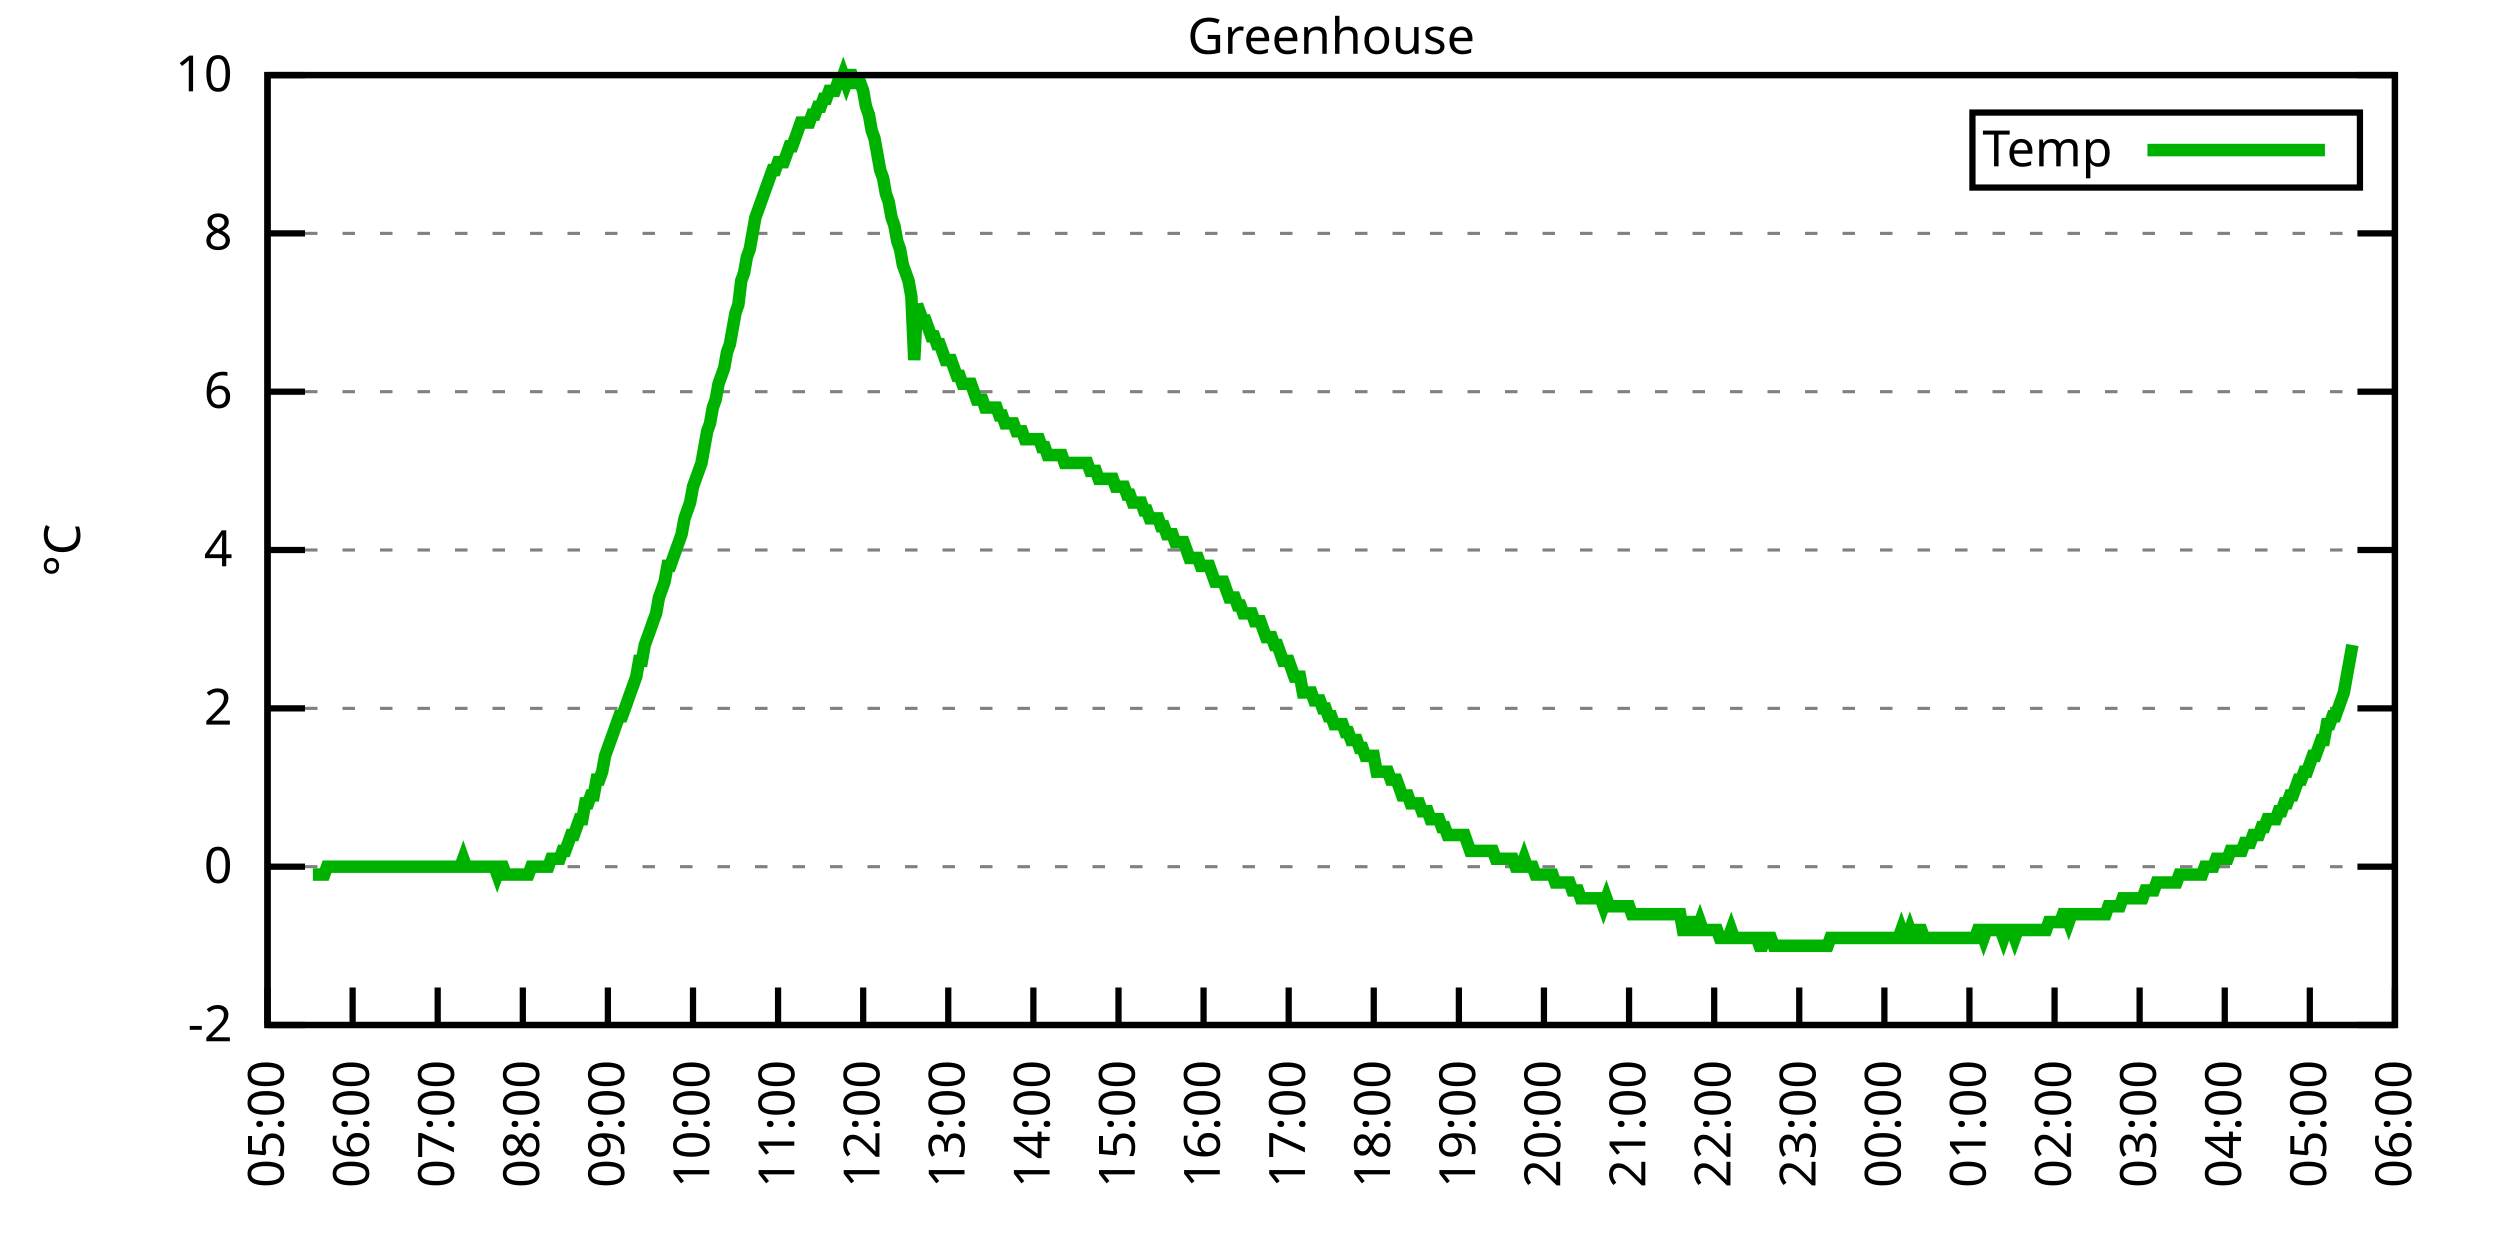
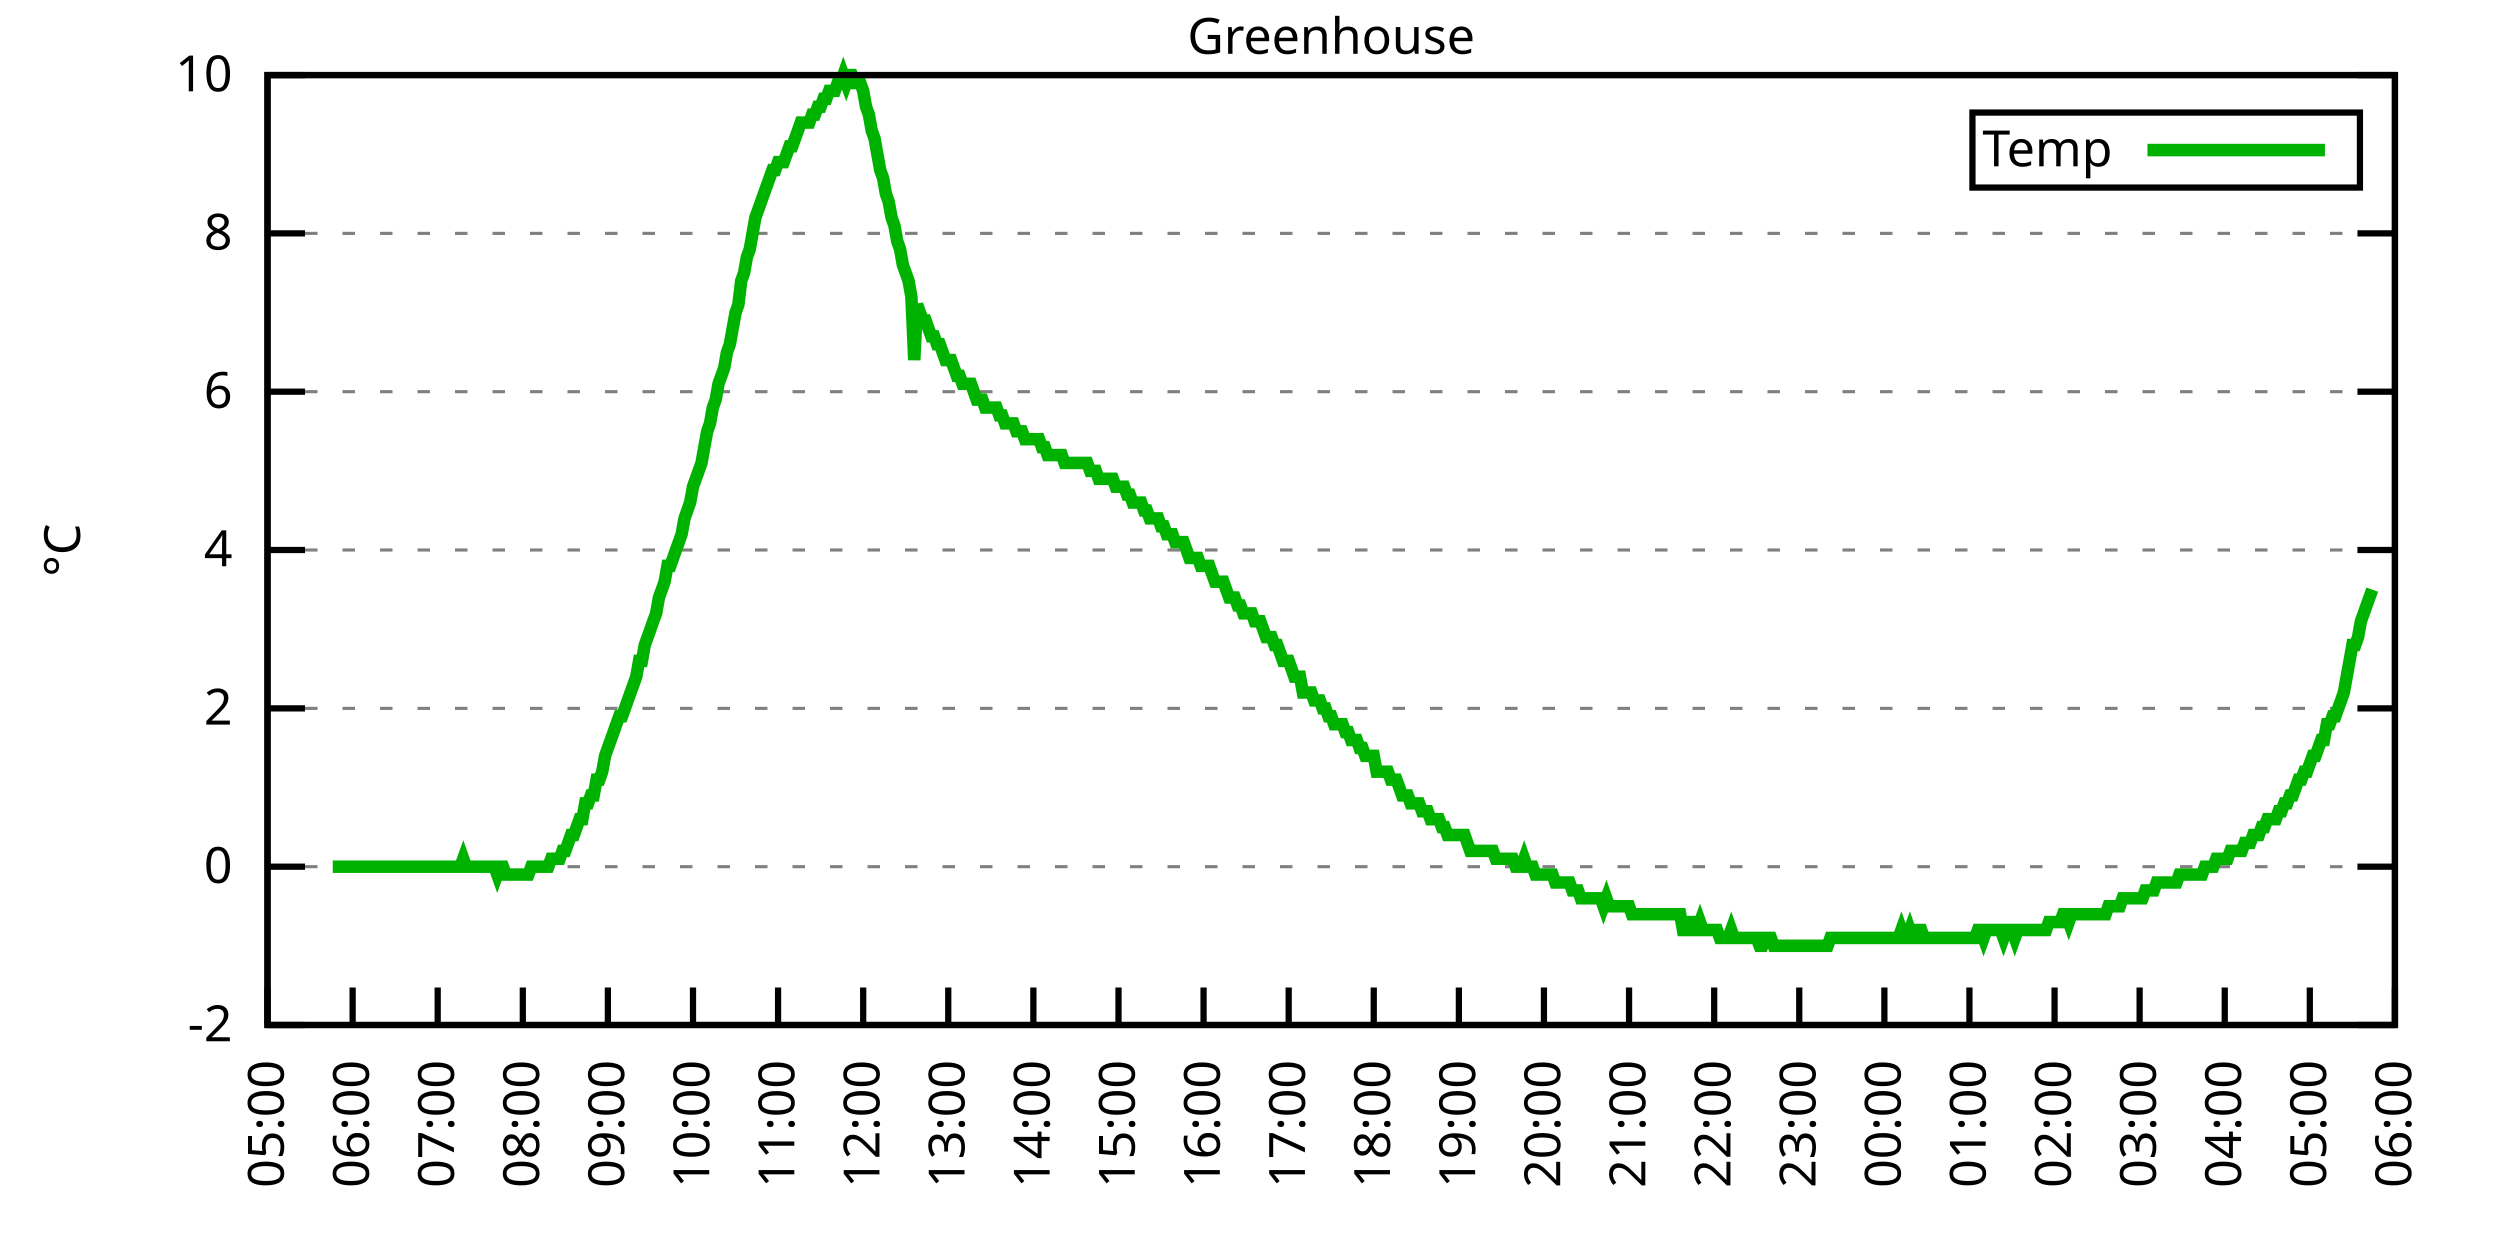
<svg xmlns="http://www.w3.org/2000/svg" xmlns:xlink="http://www.w3.org/1999/xlink" width="400" height="200" viewBox="0 0 400 200">
  <g id="gnuplot_canvas">
    <rect x="0" y="0" width="400" height="200" fill="none" />
    <defs>
      <circle id="gpDot" r="0.5" stroke-width="0.5" stroke="currentColor" />
      <path id="gpPt0" stroke-width="0.333" stroke="currentColor" d="M-1,0 h2 M0,-1 v2" />
      <path id="gpPt1" stroke-width="0.333" stroke="currentColor" d="M-1,-1 L1,1 M1,-1 L-1,1" />
      <path id="gpPt2" stroke-width="0.333" stroke="currentColor" d="M-1,0 L1,0 M0,-1 L0,1 M-1,-1 L1,1 M-1,1 L1,-1" />
      <rect id="gpPt3" stroke-width="0.333" stroke="currentColor" x="-1" y="-1" width="2" height="2" />
      <rect id="gpPt4" stroke-width="0.333" stroke="currentColor" fill="currentColor" x="-1" y="-1" width="2" height="2" />
      <circle id="gpPt5" stroke-width="0.333" stroke="currentColor" cx="0" cy="0" r="1" />
      <use xlink:href="#gpPt5" id="gpPt6" fill="currentColor" stroke="none" />
      <path id="gpPt7" stroke-width="0.333" stroke="currentColor" d="M0,-1.33 L-1.33,0.67 L1.33,0.67 z" />
      <use xlink:href="#gpPt7" id="gpPt8" fill="currentColor" stroke="none" />
      <use xlink:href="#gpPt7" id="gpPt9" stroke="currentColor" transform="rotate(180)" />
      <use xlink:href="#gpPt9" id="gpPt10" fill="currentColor" stroke="none" />
      <use xlink:href="#gpPt3" id="gpPt11" stroke="currentColor" transform="rotate(45)" />
      <use xlink:href="#gpPt11" id="gpPt12" fill="currentColor" stroke="none" />
      <path id="gpPt13" stroke-width="0.333" stroke="currentColor" d="M0,1.330 L1.265,0.411 L0.782,-1.067 L-0.782,-1.076 L-1.265,0.411 z" />
      <use xlink:href="#gpPt13" id="gpPt14" fill="currentColor" stroke="none" />
      <filter id="textbox" filterUnits="objectBoundingBox" x="0" y="0" height="1" width="1">
        <feFlood flood-color="white" flood-opacity="1" result="bgnd" />
        <feComposite in="SourceGraphic" in2="bgnd" operator="atop" />
      </filter>
      <filter id="greybox" filterUnits="objectBoundingBox" x="0" y="0" height="1" width="1">
        <feFlood flood-color="lightgrey" flood-opacity="1" result="grey" />
        <feComposite in="SourceGraphic" in2="grey" operator="atop" />
      </filter>
    </defs>
    <g fill="none" color="white" stroke="currentColor" stroke-width="1.00" stroke-linecap="butt" stroke-linejoin="miter">
</g>
    <g fill="none" color="black" stroke="currentColor" stroke-width="1.00" stroke-linecap="butt" stroke-linejoin="miter">
      <g stroke="none" shape-rendering="crispEdges">
        <polygon fill="rgb(255, 255, 255)" points="42.80,164.00 383.18,164.00 383.18,12.02 42.80,12.02 " />
      </g>
    </g>
    <g fill="none" color="black" stroke="currentColor" stroke-width="1.00" stroke-linecap="butt" stroke-linejoin="miter">
</g>
    <g fill="none" color="black" stroke="black" stroke-width="0.50" stroke-linecap="butt" stroke-linejoin="miter">
</g>
    <g fill="none" color="gray" stroke="currentColor" stroke-width="0.50" stroke-linecap="butt" stroke-linejoin="miter">
      <path stroke="gray" stroke-dasharray="2,4" class="gridline" d="M42.80,164.00 L383.19,164.00  " />
    </g>
    <g fill="none" color="gray" stroke="gray" stroke-width="1.00" stroke-linecap="butt" stroke-linejoin="miter">
</g>
    <g fill="none" color="black" stroke="currentColor" stroke-width="1.00" stroke-linecap="butt" stroke-linejoin="miter">
      <path stroke="black" d="M42.80,164.00 L48.80,164.00 M383.19,164.00 L377.19,164.00  " />
      <g transform="translate(37.20,166.60)" stroke="none" fill="black" font-family="Sans" font-size="8.00" text-anchor="end">
        <text>
          <tspan font-family="Sans">-2</tspan>
        </text>
      </g>
    </g>
    <g fill="none" color="black" stroke="currentColor" stroke-width="1.00" stroke-linecap="butt" stroke-linejoin="miter">
</g>
    <g fill="none" color="black" stroke="black" stroke-width="0.50" stroke-linecap="butt" stroke-linejoin="miter">
</g>
    <g fill="none" color="gray" stroke="currentColor" stroke-width="0.50" stroke-linecap="butt" stroke-linejoin="miter">
      <path stroke="gray" stroke-dasharray="2,4" class="gridline" d="M42.80,138.67 L383.19,138.67  " />
    </g>
    <g fill="none" color="gray" stroke="gray" stroke-width="1.00" stroke-linecap="butt" stroke-linejoin="miter">
</g>
    <g fill="none" color="black" stroke="currentColor" stroke-width="1.00" stroke-linecap="butt" stroke-linejoin="miter">
      <path stroke="black" d="M42.80,138.67 L48.80,138.67 M383.19,138.67 L377.19,138.67  " />
      <g transform="translate(37.20,141.27)" stroke="none" fill="black" font-family="Sans" font-size="8.00" text-anchor="end">
        <text>
          <tspan font-family="Sans"> 0</tspan>
        </text>
      </g>
    </g>
    <g fill="none" color="black" stroke="currentColor" stroke-width="1.00" stroke-linecap="butt" stroke-linejoin="miter">
</g>
    <g fill="none" color="black" stroke="black" stroke-width="0.50" stroke-linecap="butt" stroke-linejoin="miter">
</g>
    <g fill="none" color="gray" stroke="currentColor" stroke-width="0.50" stroke-linecap="butt" stroke-linejoin="miter">
      <path stroke="gray" stroke-dasharray="2,4" class="gridline" d="M42.80,113.34 L383.19,113.34  " />
    </g>
    <g fill="none" color="gray" stroke="gray" stroke-width="1.00" stroke-linecap="butt" stroke-linejoin="miter">
</g>
    <g fill="none" color="black" stroke="currentColor" stroke-width="1.00" stroke-linecap="butt" stroke-linejoin="miter">
      <path stroke="black" d="M42.80,113.34 L48.80,113.34 M383.19,113.34 L377.19,113.34  " />
      <g transform="translate(37.20,115.94)" stroke="none" fill="black" font-family="Sans" font-size="8.00" text-anchor="end">
        <text>
          <tspan font-family="Sans"> 2</tspan>
        </text>
      </g>
    </g>
    <g fill="none" color="black" stroke="currentColor" stroke-width="1.00" stroke-linecap="butt" stroke-linejoin="miter">
</g>
    <g fill="none" color="black" stroke="black" stroke-width="0.50" stroke-linecap="butt" stroke-linejoin="miter">
</g>
    <g fill="none" color="gray" stroke="currentColor" stroke-width="0.50" stroke-linecap="butt" stroke-linejoin="miter">
      <path stroke="gray" stroke-dasharray="2,4" class="gridline" d="M42.80,88.00 L383.19,88.00  " />
    </g>
    <g fill="none" color="gray" stroke="gray" stroke-width="1.00" stroke-linecap="butt" stroke-linejoin="miter">
</g>
    <g fill="none" color="black" stroke="currentColor" stroke-width="1.00" stroke-linecap="butt" stroke-linejoin="miter">
      <path stroke="black" d="M42.80,88.00 L48.80,88.00 M383.19,88.00 L377.19,88.00  " />
      <g transform="translate(37.20,90.60)" stroke="none" fill="black" font-family="Sans" font-size="8.00" text-anchor="end">
        <text>
          <tspan font-family="Sans"> 4</tspan>
        </text>
      </g>
    </g>
    <g fill="none" color="black" stroke="currentColor" stroke-width="1.00" stroke-linecap="butt" stroke-linejoin="miter">
</g>
    <g fill="none" color="black" stroke="black" stroke-width="0.50" stroke-linecap="butt" stroke-linejoin="miter">
</g>
    <g fill="none" color="gray" stroke="currentColor" stroke-width="0.50" stroke-linecap="butt" stroke-linejoin="miter">
      <path stroke="gray" stroke-dasharray="2,4" class="gridline" d="M42.80,62.67 L383.19,62.67  " />
    </g>
    <g fill="none" color="gray" stroke="gray" stroke-width="1.00" stroke-linecap="butt" stroke-linejoin="miter">
</g>
    <g fill="none" color="black" stroke="currentColor" stroke-width="1.00" stroke-linecap="butt" stroke-linejoin="miter">
      <path stroke="black" d="M42.80,62.67 L48.80,62.67 M383.19,62.67 L377.19,62.67  " />
      <g transform="translate(37.20,65.27)" stroke="none" fill="black" font-family="Sans" font-size="8.00" text-anchor="end">
        <text>
          <tspan font-family="Sans"> 6</tspan>
        </text>
      </g>
    </g>
    <g fill="none" color="black" stroke="currentColor" stroke-width="1.00" stroke-linecap="butt" stroke-linejoin="miter">
</g>
    <g fill="none" color="black" stroke="black" stroke-width="0.50" stroke-linecap="butt" stroke-linejoin="miter">
</g>
    <g fill="none" color="gray" stroke="currentColor" stroke-width="0.50" stroke-linecap="butt" stroke-linejoin="miter">
      <path stroke="gray" stroke-dasharray="2,4" class="gridline" d="M42.80,37.34 L383.19,37.34  " />
    </g>
    <g fill="none" color="gray" stroke="gray" stroke-width="1.00" stroke-linecap="butt" stroke-linejoin="miter">
</g>
    <g fill="none" color="black" stroke="currentColor" stroke-width="1.00" stroke-linecap="butt" stroke-linejoin="miter">
      <path stroke="black" d="M42.80,37.34 L48.80,37.34 M383.19,37.34 L377.19,37.34  " />
      <g transform="translate(37.20,39.94)" stroke="none" fill="black" font-family="Sans" font-size="8.00" text-anchor="end">
        <text>
          <tspan font-family="Sans"> 8</tspan>
        </text>
      </g>
    </g>
    <g fill="none" color="black" stroke="currentColor" stroke-width="1.00" stroke-linecap="butt" stroke-linejoin="miter">
</g>
    <g fill="none" color="black" stroke="black" stroke-width="0.50" stroke-linecap="butt" stroke-linejoin="miter">
</g>
    <g fill="none" color="gray" stroke="currentColor" stroke-width="0.50" stroke-linecap="butt" stroke-linejoin="miter">
      <path stroke="gray" stroke-dasharray="2,4" class="gridline" d="M42.80,12.01 L383.19,12.01  " />
    </g>
    <g fill="none" color="gray" stroke="gray" stroke-width="1.00" stroke-linecap="butt" stroke-linejoin="miter">
</g>
    <g fill="none" color="black" stroke="currentColor" stroke-width="1.00" stroke-linecap="butt" stroke-linejoin="miter">
      <path stroke="black" d="M42.80,12.01 L48.80,12.01 M383.19,12.01 L377.19,12.01  " />
      <g transform="translate(37.20,14.61)" stroke="none" fill="black" font-family="Sans" font-size="8.00" text-anchor="end">
        <text>
          <tspan font-family="Sans"> 10</tspan>
        </text>
      </g>
    </g>
    <g fill="none" color="black" stroke="currentColor" stroke-width="1.00" stroke-linecap="butt" stroke-linejoin="miter">
      <path stroke="black" d="M42.80,164.00 L42.80,158.00  " />
      <g transform="translate(45.40,169.60) rotate(270.00)" stroke="none" fill="black" font-family="Sans" font-size="8.00" text-anchor="end">
        <text>
          <tspan font-family="Sans">05:00</tspan>
        </text>
      </g>
    </g>
    <g fill="none" color="black" stroke="currentColor" stroke-width="1.00" stroke-linecap="butt" stroke-linejoin="miter">
      <path stroke="black" d="M56.42,164.00 L56.42,158.00  " />
      <g transform="translate(59.02,169.60) rotate(270.00)" stroke="none" fill="black" font-family="Sans" font-size="8.00" text-anchor="end">
        <text>
          <tspan font-family="Sans">06:00</tspan>
        </text>
      </g>
    </g>
    <g fill="none" color="black" stroke="currentColor" stroke-width="1.00" stroke-linecap="butt" stroke-linejoin="miter">
      <path stroke="black" d="M70.03,164.00 L70.03,158.00  " />
      <g transform="translate(72.63,169.60) rotate(270.00)" stroke="none" fill="black" font-family="Sans" font-size="8.00" text-anchor="end">
        <text>
          <tspan font-family="Sans">07:00</tspan>
        </text>
      </g>
    </g>
    <g fill="none" color="black" stroke="currentColor" stroke-width="1.00" stroke-linecap="butt" stroke-linejoin="miter">
      <path stroke="black" d="M83.65,164.00 L83.65,158.00  " />
      <g transform="translate(86.25,169.60) rotate(270.00)" stroke="none" fill="black" font-family="Sans" font-size="8.00" text-anchor="end">
        <text>
          <tspan font-family="Sans">08:00</tspan>
        </text>
      </g>
    </g>
    <g fill="none" color="black" stroke="currentColor" stroke-width="1.00" stroke-linecap="butt" stroke-linejoin="miter">
      <path stroke="black" d="M97.26,164.00 L97.26,158.00  " />
      <g transform="translate(99.86,169.60) rotate(270.00)" stroke="none" fill="black" font-family="Sans" font-size="8.00" text-anchor="end">
        <text>
          <tspan font-family="Sans">09:00</tspan>
        </text>
      </g>
    </g>
    <g fill="none" color="black" stroke="currentColor" stroke-width="1.00" stroke-linecap="butt" stroke-linejoin="miter">
      <path stroke="black" d="M110.88,164.00 L110.88,158.00  " />
      <g transform="translate(113.48,169.60) rotate(270.00)" stroke="none" fill="black" font-family="Sans" font-size="8.00" text-anchor="end">
        <text>
          <tspan font-family="Sans">10:00</tspan>
        </text>
      </g>
    </g>
    <g fill="none" color="black" stroke="currentColor" stroke-width="1.00" stroke-linecap="butt" stroke-linejoin="miter">
      <path stroke="black" d="M124.49,164.00 L124.49,158.00  " />
      <g transform="translate(127.09,169.60) rotate(270.00)" stroke="none" fill="black" font-family="Sans" font-size="8.00" text-anchor="end">
        <text>
          <tspan font-family="Sans">11:00</tspan>
        </text>
      </g>
    </g>
    <g fill="none" color="black" stroke="currentColor" stroke-width="1.00" stroke-linecap="butt" stroke-linejoin="miter">
      <path stroke="black" d="M138.11,164.00 L138.11,158.00  " />
      <g transform="translate(140.71,169.60) rotate(270.00)" stroke="none" fill="black" font-family="Sans" font-size="8.00" text-anchor="end">
        <text>
          <tspan font-family="Sans">12:00</tspan>
        </text>
      </g>
    </g>
    <g fill="none" color="black" stroke="currentColor" stroke-width="1.00" stroke-linecap="butt" stroke-linejoin="miter">
      <path stroke="black" d="M151.72,164.00 L151.72,158.00  " />
      <g transform="translate(154.32,169.60) rotate(270.00)" stroke="none" fill="black" font-family="Sans" font-size="8.00" text-anchor="end">
        <text>
          <tspan font-family="Sans">13:00</tspan>
        </text>
      </g>
    </g>
    <g fill="none" color="black" stroke="currentColor" stroke-width="1.00" stroke-linecap="butt" stroke-linejoin="miter">
      <path stroke="black" d="M165.34,164.00 L165.34,158.00  " />
      <g transform="translate(167.94,169.60) rotate(270.00)" stroke="none" fill="black" font-family="Sans" font-size="8.00" text-anchor="end">
        <text>
          <tspan font-family="Sans">14:00</tspan>
        </text>
      </g>
    </g>
    <g fill="none" color="black" stroke="currentColor" stroke-width="1.00" stroke-linecap="butt" stroke-linejoin="miter">
      <path stroke="black" d="M178.96,164.00 L178.96,158.00  " />
      <g transform="translate(181.56,169.60) rotate(270.00)" stroke="none" fill="black" font-family="Sans" font-size="8.00" text-anchor="end">
        <text>
          <tspan font-family="Sans">15:00</tspan>
        </text>
      </g>
    </g>
    <g fill="none" color="black" stroke="currentColor" stroke-width="1.00" stroke-linecap="butt" stroke-linejoin="miter">
      <path stroke="black" d="M192.57,164.00 L192.57,158.00  " />
      <g transform="translate(195.17,169.60) rotate(270.00)" stroke="none" fill="black" font-family="Sans" font-size="8.00" text-anchor="end">
        <text>
          <tspan font-family="Sans">16:00</tspan>
        </text>
      </g>
    </g>
    <g fill="none" color="black" stroke="currentColor" stroke-width="1.00" stroke-linecap="butt" stroke-linejoin="miter">
      <path stroke="black" d="M206.19,164.00 L206.19,158.00  " />
      <g transform="translate(208.79,169.60) rotate(270.00)" stroke="none" fill="black" font-family="Sans" font-size="8.00" text-anchor="end">
        <text>
          <tspan font-family="Sans">17:00</tspan>
        </text>
      </g>
    </g>
    <g fill="none" color="black" stroke="currentColor" stroke-width="1.00" stroke-linecap="butt" stroke-linejoin="miter">
      <path stroke="black" d="M219.80,164.00 L219.80,158.00  " />
      <g transform="translate(222.40,169.60) rotate(270.00)" stroke="none" fill="black" font-family="Sans" font-size="8.00" text-anchor="end">
        <text>
          <tspan font-family="Sans">18:00</tspan>
        </text>
      </g>
    </g>
    <g fill="none" color="black" stroke="currentColor" stroke-width="1.00" stroke-linecap="butt" stroke-linejoin="miter">
      <path stroke="black" d="M233.42,164.00 L233.42,158.00  " />
      <g transform="translate(236.02,169.60) rotate(270.00)" stroke="none" fill="black" font-family="Sans" font-size="8.00" text-anchor="end">
        <text>
          <tspan font-family="Sans">19:00</tspan>
        </text>
      </g>
    </g>
    <g fill="none" color="black" stroke="currentColor" stroke-width="1.00" stroke-linecap="butt" stroke-linejoin="miter">
      <path stroke="black" d="M247.03,164.00 L247.03,158.00  " />
      <g transform="translate(249.63,169.60) rotate(270.00)" stroke="none" fill="black" font-family="Sans" font-size="8.00" text-anchor="end">
        <text>
          <tspan font-family="Sans">20:00</tspan>
        </text>
      </g>
    </g>
    <g fill="none" color="black" stroke="currentColor" stroke-width="1.00" stroke-linecap="butt" stroke-linejoin="miter">
      <path stroke="black" d="M260.65,164.00 L260.65,158.00  " />
      <g transform="translate(263.25,169.60) rotate(270.00)" stroke="none" fill="black" font-family="Sans" font-size="8.00" text-anchor="end">
        <text>
          <tspan font-family="Sans">21:00</tspan>
        </text>
      </g>
    </g>
    <g fill="none" color="black" stroke="currentColor" stroke-width="1.00" stroke-linecap="butt" stroke-linejoin="miter">
      <path stroke="black" d="M274.27,164.00 L274.27,158.00  " />
      <g transform="translate(276.87,169.60) rotate(270.00)" stroke="none" fill="black" font-family="Sans" font-size="8.00" text-anchor="end">
        <text>
          <tspan font-family="Sans">22:00</tspan>
        </text>
      </g>
    </g>
    <g fill="none" color="black" stroke="currentColor" stroke-width="1.00" stroke-linecap="butt" stroke-linejoin="miter">
      <path stroke="black" d="M287.88,164.00 L287.88,158.00  " />
      <g transform="translate(290.48,169.60) rotate(270.00)" stroke="none" fill="black" font-family="Sans" font-size="8.00" text-anchor="end">
        <text>
          <tspan font-family="Sans">23:00</tspan>
        </text>
      </g>
    </g>
    <g fill="none" color="black" stroke="currentColor" stroke-width="1.00" stroke-linecap="butt" stroke-linejoin="miter">
      <path stroke="black" d="M301.50,164.00 L301.50,158.00  " />
      <g transform="translate(304.10,169.60) rotate(270.00)" stroke="none" fill="black" font-family="Sans" font-size="8.00" text-anchor="end">
        <text>
          <tspan font-family="Sans">00:00</tspan>
        </text>
      </g>
    </g>
    <g fill="none" color="black" stroke="currentColor" stroke-width="1.00" stroke-linecap="butt" stroke-linejoin="miter">
      <path stroke="black" d="M315.11,164.00 L315.11,158.00  " />
      <g transform="translate(317.71,169.60) rotate(270.00)" stroke="none" fill="black" font-family="Sans" font-size="8.00" text-anchor="end">
        <text>
          <tspan font-family="Sans">01:00</tspan>
        </text>
      </g>
    </g>
    <g fill="none" color="black" stroke="currentColor" stroke-width="1.00" stroke-linecap="butt" stroke-linejoin="miter">
      <path stroke="black" d="M328.73,164.00 L328.73,158.00  " />
      <g transform="translate(331.33,169.60) rotate(270.00)" stroke="none" fill="black" font-family="Sans" font-size="8.00" text-anchor="end">
        <text>
          <tspan font-family="Sans">02:00</tspan>
        </text>
      </g>
    </g>
    <g fill="none" color="black" stroke="currentColor" stroke-width="1.00" stroke-linecap="butt" stroke-linejoin="miter">
      <path stroke="black" d="M342.34,164.00 L342.34,158.00  " />
      <g transform="translate(344.94,169.60) rotate(270.00)" stroke="none" fill="black" font-family="Sans" font-size="8.00" text-anchor="end">
        <text>
          <tspan font-family="Sans">03:00</tspan>
        </text>
      </g>
    </g>
    <g fill="none" color="black" stroke="currentColor" stroke-width="1.00" stroke-linecap="butt" stroke-linejoin="miter">
      <path stroke="black" d="M355.96,164.00 L355.96,158.00  " />
      <g transform="translate(358.56,169.60) rotate(270.00)" stroke="none" fill="black" font-family="Sans" font-size="8.00" text-anchor="end">
        <text>
          <tspan font-family="Sans">04:00</tspan>
        </text>
      </g>
    </g>
    <g fill="none" color="black" stroke="currentColor" stroke-width="1.00" stroke-linecap="butt" stroke-linejoin="miter">
      <path stroke="black" d="M369.57,164.00 L369.57,158.00  " />
      <g transform="translate(372.17,169.60) rotate(270.00)" stroke="none" fill="black" font-family="Sans" font-size="8.00" text-anchor="end">
        <text>
          <tspan font-family="Sans">05:00</tspan>
        </text>
      </g>
    </g>
    <g fill="none" color="black" stroke="currentColor" stroke-width="1.00" stroke-linecap="butt" stroke-linejoin="miter">
      <path stroke="black" d="M383.19,164.00 L383.19,158.00  " />
      <g transform="translate(385.79,169.60) rotate(270.00)" stroke="none" fill="black" font-family="Sans" font-size="8.00" text-anchor="end">
        <text>
          <tspan font-family="Sans">06:00</tspan>
        </text>
      </g>
    </g>
    <g fill="none" color="black" stroke="currentColor" stroke-width="1.00" stroke-linecap="butt" stroke-linejoin="miter">
</g>
    <g fill="none" color="black" stroke="currentColor" stroke-width="1.00" stroke-linecap="butt" stroke-linejoin="miter">
      <path stroke="black" d="M42.80,12.01 L42.80,164.00 L383.19,164.00 L383.19,12.01 L42.80,12.01 Z  " />
    </g>
    <g fill="none" color="black" stroke="currentColor" stroke-width="1.00" stroke-linecap="butt" stroke-linejoin="miter">
</g>
    <g fill="none" color="black" stroke="currentColor" stroke-width="1.00" stroke-linecap="butt" stroke-linejoin="miter">
      <path stroke="black" d="M315.59,30.01 L315.59,18.01 L377.59,18.01 L377.59,30.01 L315.59,30.01 Z  " />
    </g>
    <g id="Greenhouse_plot_1">
      <g fill="none" color="white" stroke="black" stroke-width="2.00" stroke-linecap="butt" stroke-linejoin="miter">
</g>
      <g fill="none" color="black" stroke="currentColor" stroke-width="2.00" stroke-linecap="butt" stroke-linejoin="miter">
        <g transform="translate(337.99,26.61)" stroke="none" fill="black" font-family="Sans" font-size="8.00" text-anchor="end">
          <text>
            <tspan font-family="Sans">Temp</tspan>
          </text>
        </g>
      </g>
      <g fill="none" color="black" stroke="currentColor" stroke-width="2.00" stroke-linecap="butt" stroke-linejoin="miter">
-         <path stroke="rgb(  0, 178,   0)" d="M343.59,24.01 L371.99,24.01 M50.06,139.93 L50.52,139.93 L50.97,139.93 L51.42,139.93 L51.88,139.93 L52.33,138.67   L52.78,138.67 L53.24,138.67 L53.69,138.67 L54.15,138.67 L54.60,138.67 L55.05,138.67 L55.51,138.67 L55.96,138.67   L56.42,138.67 L56.87,138.67 L57.32,138.67 L57.78,138.67 L58.23,138.67 L58.68,138.67 L59.14,138.67 L59.59,138.67   L60.05,138.67 L60.50,138.67 L60.95,138.67 L61.41,138.67 L61.86,138.67 L62.32,138.67 L62.77,138.67 L63.22,138.67   L63.68,138.67 L64.13,138.67 L64.58,138.67 L65.04,138.67 L65.49,138.67 L65.95,138.67 L66.40,138.67 L66.85,138.67   L67.31,138.67 L67.76,138.67 L68.22,138.67 L68.67,138.67 L69.12,138.67 L69.58,138.67 L70.03,138.67 L70.49,138.67   L70.94,138.67 L71.39,138.67 L71.85,138.67 L72.30,138.67 L72.75,138.67 L73.21,138.67 L73.66,138.67 L74.12,137.40   L74.57,138.67 L75.02,138.67 L75.48,138.67 L75.93,138.67 L76.39,138.67 L76.84,138.67 L77.29,138.67 L77.75,138.67   L78.20,138.67 L78.65,138.67 L79.11,138.67 L79.56,139.93 L80.02,138.67 L80.47,138.67 L80.92,139.93 L81.38,139.93   L81.83,139.93 L82.29,139.93 L82.74,139.93 L83.19,139.93 L83.65,139.93 L84.10,139.93 L84.55,139.93 L85.01,138.67   L85.46,138.67 L85.92,138.67 L86.37,138.67 L86.82,138.67 L87.28,138.67 L87.73,138.67 L88.19,137.40 L88.64,137.40   L89.09,137.40 L89.55,137.40 L90.00,136.14 L90.45,136.14 L90.91,134.87 L91.36,133.60 L91.82,133.60 L92.27,132.34   L92.72,131.07 L93.18,131.07 L93.63,128.54 L94.09,128.54 L94.54,127.27 L94.99,127.27 L95.45,124.74 L95.90,124.74   L96.35,123.47 L96.81,120.94 L97.26,119.67 L97.72,118.40 L98.17,117.14 L98.62,115.87 L99.08,114.60 L99.53,114.60   L99.99,113.34 L100.44,112.07 L100.89,110.80 L101.35,109.54 L101.80,108.27 L102.25,105.74 L102.71,105.74 L103.16,103.20   L103.62,101.94 L104.07,100.67 L104.52,99.40 L104.98,98.14 L105.43,95.60 L105.89,94.34 L106.34,93.07 L106.79,90.54   L107.25,90.54 L107.70,89.27 L108.15,88.00 L108.61,86.74 L109.06,85.47 L109.52,82.94 L109.97,81.67 L110.42,80.41   L110.88,77.87 L111.33,76.61 L111.79,75.34 L112.24,74.07 L112.69,71.54 L113.15,69.01 L113.60,67.74 L114.05,65.21   L114.51,63.94 L114.96,61.41 L115.42,60.14 L115.87,58.87 L116.32,56.34 L116.78,55.07 L117.23,52.54 L117.69,50.01   L118.14,48.74 L118.59,44.94 L119.05,43.67 L119.50,41.14 L119.96,39.87 L120.41,37.34 L120.86,34.81 L121.32,33.54   L121.77,32.28 L122.22,31.01 L122.68,29.74 L123.13,28.48 L123.59,27.21 L124.04,27.21 L124.49,25.94 L124.95,25.94   L125.40,25.94 L125.86,24.68 L126.31,23.41 L126.76,23.41 L127.22,22.14 L127.67,20.88 L128.12,19.61 L128.58,19.61   L129.03,19.61 L129.49,19.61 L129.94,18.34 L130.39,18.34 L130.85,17.08 L131.30,17.08 L131.76,15.81 L132.21,15.81   L132.66,14.54 L133.12,14.54 L133.57,14.54 L134.02,13.28 L134.48,13.28 L134.93,12.01 L135.39,13.28 L135.84,12.01   L136.29,12.01 L136.75,13.28 L137.20,13.28 L137.66,13.28 L138.11,14.54 L138.56,17.08 L139.02,18.34 L139.47,20.88   L139.92,22.14 L140.38,24.68 L140.83,27.21 L141.29,28.48 L141.74,31.01 L142.19,32.28 L142.65,34.81 L143.10,36.08   L143.56,38.61 L144.01,39.87 L144.46,42.41 L144.92,43.67 L145.37,44.94 L145.82,47.47 L146.28,57.61 L146.73,48.74   L147.19,50.01 L147.64,51.27 L148.09,51.27 L148.55,52.54 L149.00,53.81 L149.46,53.81 L149.91,55.07 L150.36,55.07   L150.82,56.34 L151.27,57.61 L151.72,57.61 L152.18,57.61 L152.63,58.87 L153.09,60.14 L153.54,60.14 L153.99,61.41   L154.45,61.41 L154.90,61.41 L155.36,61.41 L155.81,62.67 L156.26,63.94 L156.72,63.94 L157.17,63.94 L157.62,65.21   L158.08,65.21 L158.53,65.21 L158.99,65.21 L159.44,65.21 L159.89,66.47 L160.35,66.47 L160.80,67.74 L161.26,67.74   L161.71,67.74 L162.16,67.74 L162.62,69.01 L163.07,69.01 L163.52,69.01 L163.98,70.27 L164.43,70.27 L164.89,70.27   L165.34,70.27 L165.79,70.27 L166.25,70.27 L166.70,71.54 L167.16,71.54 L167.61,72.81 L168.06,72.81 L168.52,72.81   L168.97,72.81 L169.43,72.81 L169.88,72.81 L170.33,74.07 L170.79,74.07 L171.24,74.07 L171.69,74.07 L172.15,74.07   L172.60,74.07 L173.06,74.07 L173.51,74.07 L173.96,74.07 L174.42,75.34 L174.87,75.34 L175.33,75.34 L175.78,76.61   L176.23,76.61 L176.69,76.61 L177.14,76.61 L177.59,76.61 L178.05,76.61 L178.50,77.87 L178.96,77.87 L179.41,77.87   L179.86,77.87 L180.32,79.14 L180.77,79.14 L181.23,80.41 L181.68,80.41 L182.13,80.41 L182.59,80.41 L183.04,81.67   L183.49,81.67 L183.95,82.94 L184.40,82.94 L184.86,82.94 L185.31,82.94 L185.76,84.21 L186.22,84.21 L186.67,85.47   L187.13,85.47 L187.58,85.47 L188.03,86.74 L188.49,86.74 L188.94,86.74 L189.39,86.74 L189.85,88.00 L190.30,89.27   L190.76,89.27 L191.21,89.27 L191.66,89.27 L192.12,90.54 L192.57,90.54 L193.03,90.54 L193.48,90.54 L193.93,91.80   L194.39,93.07 L194.84,93.07 L195.29,93.07 L195.75,93.07 L196.20,94.34 L196.66,95.60 L197.11,95.60 L197.56,95.60   L198.02,96.87 L198.47,96.87 L198.93,98.14 L199.38,98.14 L199.83,98.14 L200.29,98.14 L200.74,99.40 L201.19,99.40   L201.65,99.40 L202.10,100.67 L202.56,101.94 L203.01,101.94 L203.46,101.94 L203.92,103.20 L204.37,103.20 L204.83,104.47   L205.28,105.74 L205.73,105.74 L206.19,105.74 L206.64,107.00 L207.09,108.27 L207.55,108.27 L208.00,108.27 L208.46,110.80   L208.91,110.80 L209.36,110.80 L209.82,110.80 L210.27,112.07 L210.73,112.07 L211.18,112.07 L211.63,113.34 L212.09,113.34   L212.54,114.60 L213.00,114.60 L213.45,115.87 L213.90,115.87 L214.36,115.87 L214.81,115.87 L215.26,117.14 L215.72,117.14   L216.17,118.40 L216.63,118.40 L217.08,118.40 L217.53,119.67 L217.99,119.67 L218.44,120.94 L218.90,120.94 L219.35,120.94   L219.80,120.94 L220.26,123.47 L220.71,123.47 L221.16,123.47 L221.62,123.47 L222.07,123.47 L222.53,124.74 L222.98,124.74   L223.43,124.74 L223.89,126.00 L224.34,127.27 L224.80,127.27 L225.25,127.27 L225.70,128.54 L226.16,128.54 L226.61,128.54   L227.06,128.54 L227.52,129.80 L227.97,129.80 L228.43,129.80 L228.88,131.07 L229.33,131.07 L229.79,131.07 L230.24,131.07   L230.70,132.34 L231.15,132.34 L231.60,133.60 L232.06,133.60 L232.51,133.60 L232.96,133.60 L233.42,133.60 L233.87,133.60   L234.33,133.60 L234.78,134.87 L235.23,136.14 L235.69,136.14 L236.14,136.14 L236.60,136.14 L237.05,136.14 L237.50,136.14   L237.96,136.14 L238.41,136.14 L238.86,136.14 L239.32,137.40 L239.77,137.40 L240.23,137.40 L240.68,137.40 L241.13,137.40   L241.59,137.40 L242.04,137.40 L242.50,138.67 L242.95,138.67 L243.40,138.67 L243.86,137.40 L244.31,138.67 L244.76,138.67   L245.22,138.67 L245.67,139.93 L246.13,139.93 L246.58,139.93 L247.03,139.93 L247.49,139.93 L247.94,139.93 L248.40,139.93   L248.85,141.20 L249.30,141.20 L249.76,141.20 L250.21,141.20 L250.66,141.20 L251.12,141.20 L251.57,142.47 L252.03,142.47   L252.48,142.47 L252.93,143.73 L253.39,143.73 L253.84,143.73 L254.30,143.73 L254.75,143.73 L255.20,143.73 L255.66,143.73   L256.11,143.73 L256.56,145.00 L257.02,143.73 L257.47,145.00 L257.93,145.00 L258.38,145.00 L258.83,145.00 L259.29,145.00   L259.74,145.00 L260.20,145.00 L260.65,145.00 L261.10,146.27 L261.56,146.27 L262.01,146.27 L262.47,146.27 L262.92,146.27   L263.37,146.27 L263.83,146.27 L264.28,146.27 L264.73,146.27 L265.19,146.27 L265.64,146.27 L266.10,146.27 L266.55,146.27   L267.00,146.27 L267.46,146.27 L267.91,146.27 L268.37,146.27 L268.82,146.27 L269.27,148.80 L269.73,148.80 L270.18,147.53   L270.63,147.53 L271.09,148.80 L271.54,148.80 L272.00,147.53 L272.45,148.80 L272.90,148.80 L273.36,148.80 L273.81,148.80   L274.27,148.80 L274.72,148.80 L275.17,150.07 L275.63,150.07 L276.08,150.07 L276.53,150.07 L276.99,148.80 L277.44,150.07   L277.90,150.07 L278.35,150.07 L278.80,150.07 L279.26,150.07 L279.71,150.07 L280.17,150.07 L280.62,150.07 L281.07,150.07   L281.53,151.33 L281.98,151.33 L282.43,150.07 L282.89,150.07 L283.34,150.07 L283.80,151.33 L284.25,151.33 L284.70,151.33   L285.16,151.33 L285.61,151.33 L286.07,151.33 L286.52,151.33 L286.97,151.33 L287.43,151.33 L287.88,151.33 L288.33,151.33   L288.79,151.33 L289.24,151.33 L289.70,151.33 L290.15,151.33 L290.60,151.33 L291.06,151.33 L291.51,151.33 L291.97,151.33   L292.42,151.33 L292.87,150.07 L293.33,150.07 L293.78,150.07 L294.23,150.07 L294.69,150.07 L295.14,150.07 L295.60,150.07   L296.05,150.07 L296.50,150.07 L296.96,150.07 L297.41,150.07 L297.87,150.07 L298.32,150.07 L298.77,150.07 L299.23,150.07   L299.68,150.07 L300.13,150.07 L300.59,150.07 L301.04,150.07 L301.50,150.07 L301.95,150.07 L302.40,150.07 L302.86,150.07   L303.31,150.07 L303.77,150.07 L304.22,148.80 L304.67,150.07 L305.13,150.07 L305.58,148.80 L306.03,150.07 L306.49,150.07   L306.94,148.80 L307.40,148.80 L307.85,150.07 L308.30,150.07 L308.76,150.07 L309.21,150.07 L309.67,150.07 L310.12,150.07   L310.57,150.07 L311.03,150.07 L311.48,150.07 L311.94,150.07 L312.39,150.07 L312.84,150.07 L313.30,150.07 L313.75,150.07   L314.20,150.07 L314.66,150.07 L315.11,150.07 L315.57,150.07 L316.02,150.07 L316.47,148.80 L316.93,148.80 L317.38,150.07   L317.84,148.80 L318.29,148.80 L318.74,148.80 L319.20,148.80 L319.65,148.80 L320.10,148.80 L320.56,150.07 L321.01,148.80   L321.47,148.80 L321.92,148.80 L322.37,150.07 L322.83,148.80 L323.28,148.80 L323.74,148.80 L324.19,148.80 L324.64,148.80   L325.10,148.80 L325.55,148.80 L326.00,148.80 L326.46,148.80 L326.91,148.80 L327.37,148.80 L327.82,147.53 L328.27,147.53   L328.73,147.53 L329.18,147.53 L329.64,147.53 L330.09,146.27 L330.54,146.27 L331.00,147.53 L331.45,146.27 L331.90,146.27   L332.36,146.27 L332.81,146.27 L333.27,146.27 L333.72,146.27 L334.17,146.27 L334.63,146.27 L335.08,146.27 L335.54,146.27   L335.99,146.27 L336.44,146.27 L336.90,146.27 L337.35,145.00 L337.80,145.00 L338.26,145.00 L338.71,145.00 L339.17,145.00   L339.62,143.73 L340.07,143.73 L340.53,143.73 L340.98,143.73 L341.44,143.73 L341.89,143.73 L342.34,143.73 L342.80,143.73   L343.25,142.47 L343.70,142.47 L344.16,142.47 L344.61,142.47 L345.07,141.20 L345.52,141.20 L345.97,141.20 L346.43,141.20   L346.88,141.20 L347.34,141.20 L347.79,141.20 L348.24,141.20 L348.70,139.93 L349.15,139.93 L349.60,139.93 L350.06,139.93   L350.51,139.93 L350.97,139.93 L351.42,139.93 L351.87,139.93 L352.33,139.93 L352.78,138.67 L353.24,138.67 L353.69,138.67   L354.14,138.67 L354.60,137.40 L355.05,137.40 L355.50,137.40 L355.96,137.40 L356.41,137.40 L356.87,136.14 L357.32,136.14   L357.77,136.14 L358.23,136.14 L358.68,136.14 L359.14,134.87 L359.59,134.87 L360.04,134.87 L360.50,133.60 L360.95,133.60   L361.41,133.60 L361.86,132.34 L362.31,132.34 L362.77,131.07 L363.22,131.07 L363.67,131.07 L364.13,131.07 L364.58,129.80   L365.04,129.80 L365.49,128.54 L365.94,128.54 L366.40,127.27 L366.85,127.27 L367.31,126.00 L367.76,124.74 L368.21,124.74   L368.67,123.47 L369.12,123.47 L369.57,122.20 L370.03,120.94 L370.48,120.94 L370.94,119.67 L371.39,118.40 L371.84,118.40   L372.30,115.87 L372.75,115.87 L373.21,114.60 L373.66,114.60 L374.11,113.34 L374.57,112.07 L375.02,110.80 L375.47,108.27   L375.93,105.74 L376.38,103.20  " />
+         <path stroke="rgb(  0, 178,   0)" d="M343.59,24.01 L371.99,24.01 M53.24,138.67 L53.69,138.67 L54.15,138.67 L54.60,138.67 L55.05,138.67 L55.51,138.67   L55.96,138.67 L56.42,138.67 L56.87,138.67 L57.32,138.67 L57.78,138.67 L58.23,138.67 L58.68,138.67 L59.14,138.67   L59.59,138.67 L60.05,138.67 L60.50,138.67 L60.95,138.67 L61.41,138.67 L61.86,138.67 L62.32,138.67 L62.77,138.67   L63.22,138.67 L63.68,138.67 L64.13,138.67 L64.58,138.67 L65.04,138.67 L65.49,138.67 L65.95,138.67 L66.40,138.67   L66.85,138.67 L67.31,138.67 L67.76,138.67 L68.22,138.67 L68.67,138.67 L69.12,138.67 L69.58,138.67 L70.03,138.67   L70.49,138.67 L70.94,138.67 L71.39,138.67 L71.85,138.67 L72.30,138.67 L72.75,138.67 L73.21,138.67 L73.66,138.67   L74.12,137.40 L74.57,138.67 L75.02,138.67 L75.48,138.67 L75.93,138.67 L76.39,138.67 L76.84,138.67 L77.29,138.67   L77.75,138.67 L78.20,138.67 L78.65,138.67 L79.11,138.67 L79.56,139.93 L80.02,138.67 L80.47,138.67 L80.92,139.93   L81.38,139.93 L81.83,139.93 L82.29,139.93 L82.74,139.93 L83.19,139.93 L83.65,139.93 L84.10,139.93 L84.55,139.93   L85.01,138.67 L85.46,138.67 L85.92,138.67 L86.37,138.67 L86.82,138.67 L87.28,138.67 L87.73,138.67 L88.19,137.40   L88.64,137.40 L89.09,137.40 L89.55,137.40 L90.00,136.14 L90.45,136.14 L90.91,134.87 L91.36,133.60 L91.82,133.60   L92.27,132.34 L92.72,131.07 L93.18,131.07 L93.63,128.54 L94.09,128.54 L94.54,127.27 L94.99,127.27 L95.45,124.74   L95.90,124.74 L96.35,123.47 L96.81,120.94 L97.26,119.67 L97.72,118.40 L98.17,117.14 L98.62,115.87 L99.08,114.60   L99.53,114.60 L99.99,113.34 L100.44,112.07 L100.89,110.80 L101.35,109.54 L101.80,108.27 L102.25,105.74 L102.71,105.74   L103.16,103.20 L103.62,101.94 L104.07,100.67 L104.52,99.40 L104.98,98.14 L105.43,95.60 L105.89,94.34 L106.34,93.07   L106.79,90.54 L107.25,90.54 L107.70,89.27 L108.15,88.00 L108.61,86.74 L109.06,85.47 L109.52,82.94 L109.97,81.67   L110.42,80.41 L110.88,77.87 L111.33,76.61 L111.79,75.34 L112.24,74.07 L112.69,71.54 L113.15,69.01 L113.60,67.74   L114.05,65.21 L114.51,63.94 L114.96,61.41 L115.42,60.14 L115.87,58.87 L116.32,56.34 L116.78,55.07 L117.23,52.54   L117.69,50.01 L118.14,48.74 L118.59,44.94 L119.05,43.67 L119.50,41.14 L119.96,39.87 L120.41,37.34 L120.86,34.81   L121.32,33.54 L121.77,32.28 L122.22,31.01 L122.68,29.74 L123.13,28.48 L123.59,27.21 L124.04,27.21 L124.49,25.94   L124.95,25.94 L125.40,25.94 L125.86,24.68 L126.31,23.41 L126.76,23.41 L127.22,22.14 L127.67,20.88 L128.12,19.61   L128.58,19.61 L129.03,19.61 L129.49,19.61 L129.94,18.34 L130.39,18.34 L130.85,17.08 L131.30,17.08 L131.76,15.81   L132.21,15.81 L132.66,14.54 L133.12,14.54 L133.57,14.54 L134.02,13.28 L134.48,13.28 L134.93,12.01 L135.39,13.28   L135.84,12.01 L136.29,12.01 L136.75,13.28 L137.20,13.28 L137.66,13.28 L138.11,14.54 L138.56,17.08 L139.02,18.34   L139.47,20.88 L139.92,22.14 L140.38,24.68 L140.83,27.21 L141.29,28.48 L141.74,31.01 L142.19,32.28 L142.65,34.81   L143.10,36.08 L143.56,38.61 L144.01,39.87 L144.46,42.41 L144.92,43.67 L145.37,44.94 L145.82,47.47 L146.28,57.61   L146.73,48.74 L147.19,50.01 L147.64,51.27 L148.09,51.27 L148.55,52.54 L149.00,53.81 L149.46,53.81 L149.91,55.07   L150.36,55.07 L150.82,56.34 L151.27,57.61 L151.72,57.61 L152.18,57.61 L152.63,58.87 L153.09,60.14 L153.54,60.14   L153.99,61.41 L154.45,61.41 L154.90,61.41 L155.36,61.41 L155.81,62.67 L156.26,63.94 L156.72,63.94 L157.17,63.94   L157.62,65.21 L158.08,65.21 L158.53,65.21 L158.99,65.21 L159.44,65.21 L159.89,66.47 L160.35,66.47 L160.80,67.74   L161.26,67.74 L161.71,67.74 L162.16,67.74 L162.62,69.01 L163.07,69.01 L163.52,69.01 L163.98,70.27 L164.43,70.27   L164.89,70.27 L165.34,70.27 L165.79,70.27 L166.25,70.27 L166.70,71.54 L167.16,71.54 L167.61,72.81 L168.06,72.81   L168.52,72.81 L168.97,72.81 L169.43,72.81 L169.88,72.81 L170.33,74.07 L170.79,74.07 L171.24,74.07 L171.69,74.07   L172.15,74.07 L172.60,74.07 L173.06,74.07 L173.51,74.07 L173.96,74.07 L174.42,75.34 L174.87,75.34 L175.33,75.34   L175.78,76.61 L176.23,76.61 L176.69,76.61 L177.14,76.61 L177.59,76.61 L178.05,76.61 L178.50,77.87 L178.96,77.87   L179.41,77.87 L179.86,77.87 L180.32,79.14 L180.77,79.14 L181.23,80.41 L181.68,80.41 L182.13,80.41 L182.59,80.41   L183.04,81.67 L183.49,81.67 L183.95,82.94 L184.40,82.94 L184.86,82.94 L185.31,82.94 L185.76,84.21 L186.22,84.21   L186.67,85.47 L187.13,85.47 L187.58,85.47 L188.03,86.74 L188.49,86.74 L188.94,86.74 L189.39,86.74 L189.85,88.00   L190.30,89.27 L190.76,89.27 L191.21,89.27 L191.66,89.27 L192.12,90.54 L192.57,90.54 L193.03,90.54 L193.48,90.54   L193.93,91.80 L194.39,93.07 L194.84,93.07 L195.29,93.07 L195.75,93.07 L196.20,94.34 L196.66,95.60 L197.11,95.60   L197.56,95.60 L198.02,96.87 L198.47,96.87 L198.93,98.14 L199.38,98.14 L199.83,98.14 L200.29,98.14 L200.74,99.40   L201.19,99.40 L201.65,99.40 L202.10,100.67 L202.56,101.94 L203.01,101.94 L203.46,101.94 L203.92,103.20 L204.37,103.20   L204.83,104.47 L205.28,105.74 L205.73,105.74 L206.19,105.74 L206.64,107.00 L207.09,108.27 L207.55,108.27 L208.00,108.27   L208.46,110.80 L208.91,110.80 L209.36,110.80 L209.82,110.80 L210.27,112.07 L210.73,112.07 L211.18,112.07 L211.63,113.34   L212.09,113.34 L212.54,114.60 L213.00,114.60 L213.45,115.87 L213.90,115.87 L214.36,115.87 L214.81,115.87 L215.26,117.14   L215.72,117.14 L216.17,118.40 L216.63,118.40 L217.08,118.40 L217.53,119.67 L217.99,119.67 L218.44,120.94 L218.90,120.94   L219.35,120.94 L219.80,120.94 L220.26,123.47 L220.71,123.47 L221.16,123.47 L221.62,123.47 L222.07,123.47 L222.53,124.74   L222.98,124.74 L223.43,124.74 L223.89,126.00 L224.34,127.27 L224.80,127.27 L225.25,127.27 L225.70,128.54 L226.16,128.54   L226.61,128.54 L227.06,128.54 L227.52,129.80 L227.97,129.80 L228.43,129.80 L228.88,131.07 L229.33,131.07 L229.79,131.07   L230.24,131.07 L230.70,132.34 L231.15,132.34 L231.60,133.60 L232.06,133.60 L232.51,133.60 L232.96,133.60 L233.42,133.60   L233.87,133.60 L234.33,133.60 L234.78,134.87 L235.23,136.14 L235.69,136.14 L236.14,136.14 L236.60,136.14 L237.05,136.14   L237.50,136.14 L237.96,136.14 L238.41,136.14 L238.86,136.14 L239.32,137.40 L239.77,137.40 L240.23,137.40 L240.68,137.40   L241.13,137.40 L241.59,137.40 L242.04,137.40 L242.50,138.67 L242.95,138.67 L243.40,138.67 L243.86,137.40 L244.31,138.67   L244.76,138.67 L245.22,138.67 L245.67,139.93 L246.13,139.93 L246.58,139.93 L247.03,139.93 L247.49,139.93 L247.94,139.93   L248.40,139.93 L248.85,141.20 L249.30,141.20 L249.76,141.20 L250.21,141.20 L250.66,141.20 L251.12,141.20 L251.57,142.47   L252.03,142.47 L252.48,142.47 L252.93,143.73 L253.39,143.73 L253.84,143.73 L254.30,143.73 L254.75,143.73 L255.20,143.73   L255.66,143.73 L256.11,143.73 L256.56,145.00 L257.02,143.73 L257.47,145.00 L257.93,145.00 L258.38,145.00 L258.83,145.00   L259.29,145.00 L259.74,145.00 L260.20,145.00 L260.65,145.00 L261.10,146.27 L261.56,146.27 L262.01,146.27 L262.47,146.27   L262.92,146.27 L263.37,146.27 L263.83,146.27 L264.28,146.27 L264.73,146.27 L265.19,146.27 L265.64,146.27 L266.10,146.27   L266.55,146.27 L267.00,146.27 L267.46,146.27 L267.91,146.27 L268.37,146.27 L268.82,146.27 L269.27,148.80 L269.73,148.80   L270.18,147.53 L270.63,147.53 L271.09,148.80 L271.54,148.80 L272.00,147.53 L272.45,148.80 L272.90,148.80 L273.36,148.80   L273.81,148.80 L274.27,148.80 L274.72,148.80 L275.17,150.07 L275.63,150.07 L276.08,150.07 L276.53,150.07 L276.99,148.80   L277.44,150.07 L277.90,150.07 L278.35,150.07 L278.80,150.07 L279.26,150.07 L279.71,150.07 L280.17,150.07 L280.62,150.07   L281.07,150.07 L281.53,151.33 L281.98,151.33 L282.43,150.07 L282.89,150.07 L283.34,150.07 L283.80,151.33 L284.25,151.33   L284.70,151.33 L285.16,151.33 L285.61,151.33 L286.07,151.33 L286.52,151.33 L286.97,151.33 L287.43,151.33 L287.88,151.33   L288.33,151.33 L288.79,151.33 L289.24,151.33 L289.70,151.33 L290.15,151.33 L290.60,151.33 L291.06,151.33 L291.51,151.33   L291.97,151.33 L292.42,151.33 L292.87,150.07 L293.33,150.07 L293.78,150.07 L294.23,150.07 L294.69,150.07 L295.14,150.07   L295.60,150.07 L296.05,150.07 L296.50,150.07 L296.96,150.07 L297.41,150.07 L297.87,150.07 L298.32,150.07 L298.77,150.07   L299.23,150.07 L299.68,150.07 L300.13,150.07 L300.59,150.07 L301.04,150.07 L301.50,150.07 L301.95,150.07 L302.40,150.07   L302.86,150.07 L303.31,150.07 L303.77,150.07 L304.22,148.80 L304.67,150.07 L305.13,150.07 L305.58,148.80 L306.03,150.07   L306.49,150.07 L306.94,148.80 L307.40,148.80 L307.85,150.07 L308.30,150.07 L308.76,150.07 L309.21,150.07 L309.67,150.07   L310.12,150.07 L310.57,150.07 L311.03,150.07 L311.48,150.07 L311.94,150.07 L312.39,150.07 L312.84,150.07 L313.30,150.07   L313.75,150.07 L314.20,150.07 L314.66,150.07 L315.11,150.07 L315.57,150.07 L316.02,150.07 L316.47,148.80 L316.93,148.80   L317.38,150.07 L317.84,148.80 L318.29,148.80 L318.74,148.80 L319.20,148.80 L319.65,148.80 L320.10,148.80 L320.56,150.07   L321.01,148.80 L321.47,148.80 L321.92,148.80 L322.37,150.07 L322.83,148.80 L323.28,148.80 L323.74,148.80 L324.19,148.80   L324.64,148.80 L325.10,148.80 L325.55,148.80 L326.00,148.80 L326.46,148.80 L326.91,148.80 L327.37,148.80 L327.82,147.53   L328.27,147.53 L328.73,147.53 L329.18,147.53 L329.64,147.53 L330.09,146.27 L330.54,146.27 L331.00,147.53 L331.45,146.27   L331.90,146.27 L332.36,146.27 L332.81,146.27 L333.27,146.27 L333.72,146.27 L334.17,146.27 L334.63,146.27 L335.08,146.27   L335.54,146.27 L335.99,146.27 L336.44,146.27 L336.90,146.27 L337.35,145.00 L337.80,145.00 L338.26,145.00 L338.71,145.00   L339.17,145.00 L339.62,143.73 L340.07,143.73 L340.53,143.73 L340.98,143.73 L341.44,143.73 L341.89,143.73 L342.34,143.73   L342.80,143.73 L343.25,142.47 L343.70,142.47 L344.16,142.47 L344.61,142.47 L345.07,141.20 L345.52,141.20 L345.97,141.20   L346.43,141.20 L346.88,141.20 L347.34,141.20 L347.79,141.20 L348.24,141.20 L348.70,139.93 L349.15,139.93 L349.60,139.93   L350.06,139.93 L350.51,139.93 L350.97,139.93 L351.42,139.93 L351.87,139.93 L352.33,139.93 L352.78,138.67 L353.24,138.67   L353.69,138.67 L354.14,138.67 L354.60,137.40 L355.05,137.40 L355.50,137.40 L355.96,137.40 L356.41,137.40 L356.87,136.14   L357.32,136.14 L357.77,136.14 L358.23,136.14 L358.68,136.14 L359.14,134.87 L359.59,134.87 L360.04,134.87 L360.50,133.60   L360.95,133.60 L361.41,133.60 L361.86,132.34 L362.31,132.34 L362.77,131.07 L363.22,131.07 L363.67,131.07 L364.13,131.07   L364.58,129.80 L365.04,129.80 L365.49,128.54 L365.94,128.54 L366.40,127.27 L366.85,127.27 L367.31,126.00 L367.76,124.74   L368.21,124.74 L368.67,123.47 L369.12,123.47 L369.57,122.20 L370.03,120.94 L370.48,120.94 L370.94,119.67 L371.39,118.40   L371.84,118.40 L372.30,115.87 L372.75,115.87 L373.21,114.60 L373.66,114.60 L374.11,113.34 L374.57,112.07 L375.02,110.80   L375.47,108.27 L375.93,105.74 L376.38,103.20 L376.84,103.20 L377.29,101.94 L377.74,99.40 L378.20,98.14 L378.65,96.87   L379.11,95.60 L379.56,94.34  " />
      </g>
    </g>
    <g fill="none" color="black" stroke="currentColor" stroke-width="2.00" stroke-linecap="butt" stroke-linejoin="miter">
</g>
    <g fill="none" color="black" stroke="black" stroke-width="1.00" stroke-linecap="butt" stroke-linejoin="miter">
</g>
    <g fill="none" color="black" stroke="currentColor" stroke-width="1.00" stroke-linecap="butt" stroke-linejoin="miter">
      <path stroke="black" d="M42.80,12.01 L42.80,164.00 L383.19,164.00 L383.19,12.01 L42.80,12.01 Z  " />
      <g transform="translate(12.80,88.01) rotate(270.00)" stroke="none" fill="black" font-family="Sans" font-size="8.00" text-anchor="middle">
        <text>
          <tspan font-family="Sans">°C</tspan>
        </text>
      </g>
    </g>
    <g fill="none" color="black" stroke="currentColor" stroke-width="1.00" stroke-linecap="butt" stroke-linejoin="miter">
</g>
    <g fill="none" color="black" stroke="currentColor" stroke-width="1.00" stroke-linecap="butt" stroke-linejoin="miter">
      <g transform="translate(212.99,8.61)" stroke="none" fill="black" font-family="Sans" font-size="8.00" text-anchor="middle">
        <text>
          <tspan font-family="Sans">Greenhouse</tspan>
        </text>
      </g>
    </g>
    <g fill="none" color="black" stroke="currentColor" stroke-width="1.00" stroke-linecap="butt" stroke-linejoin="miter">
</g>
  </g>
</svg>
